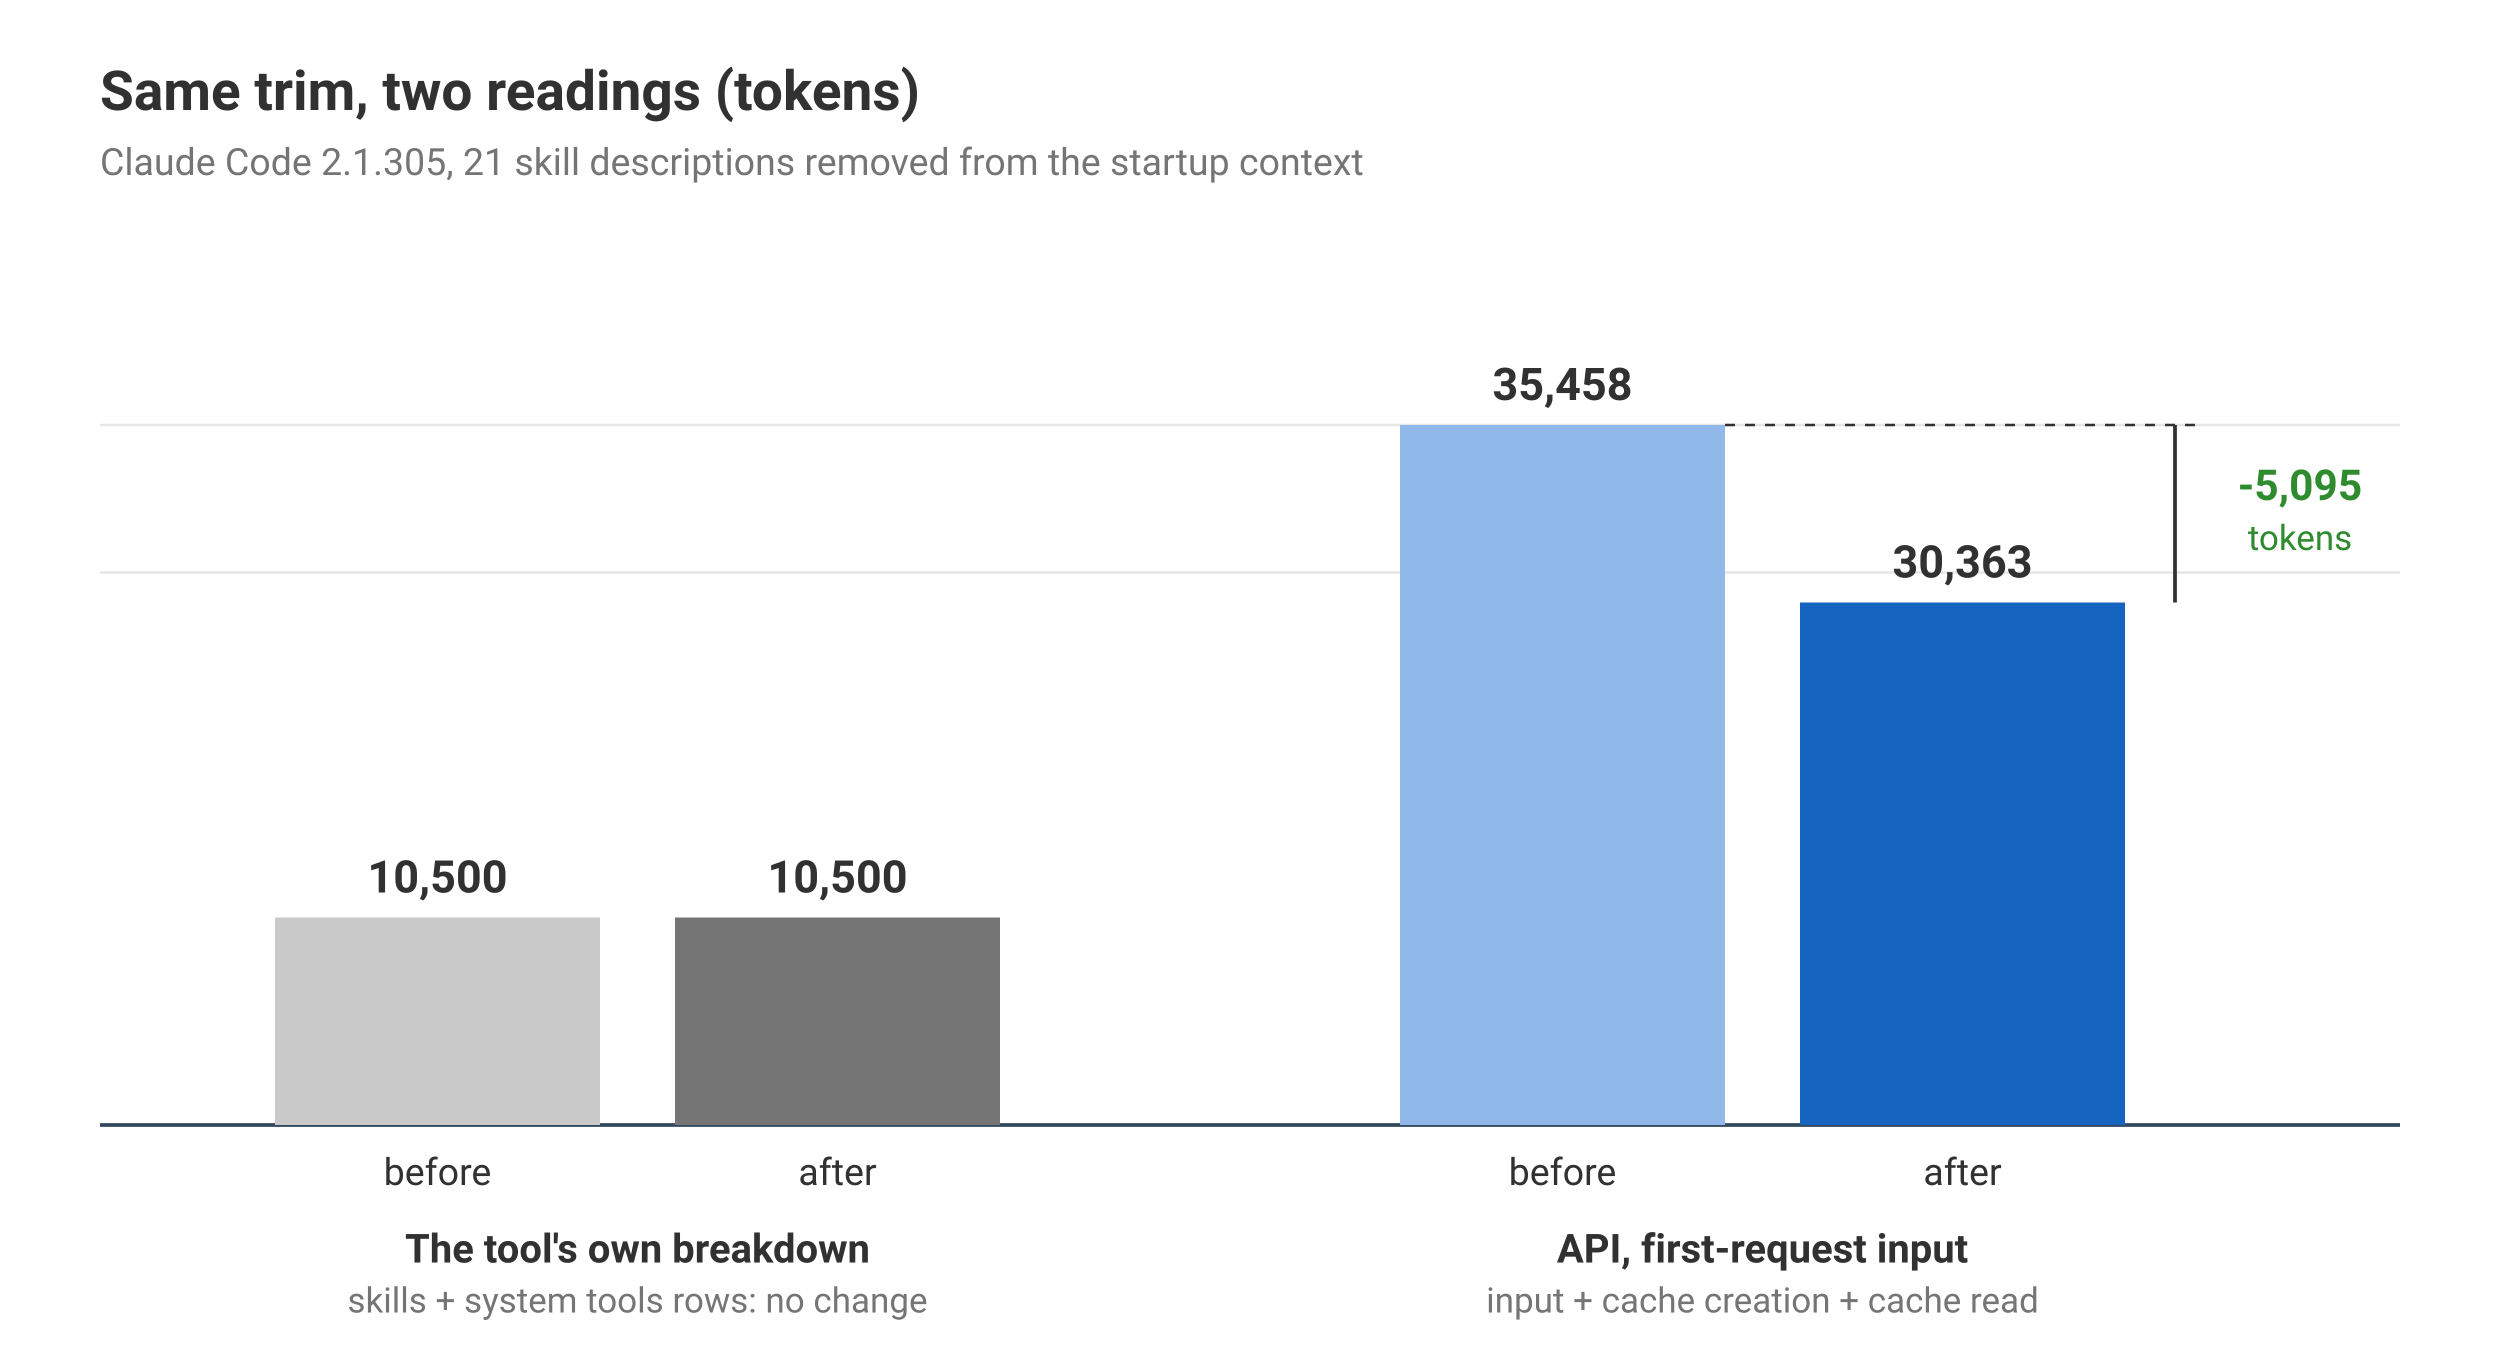
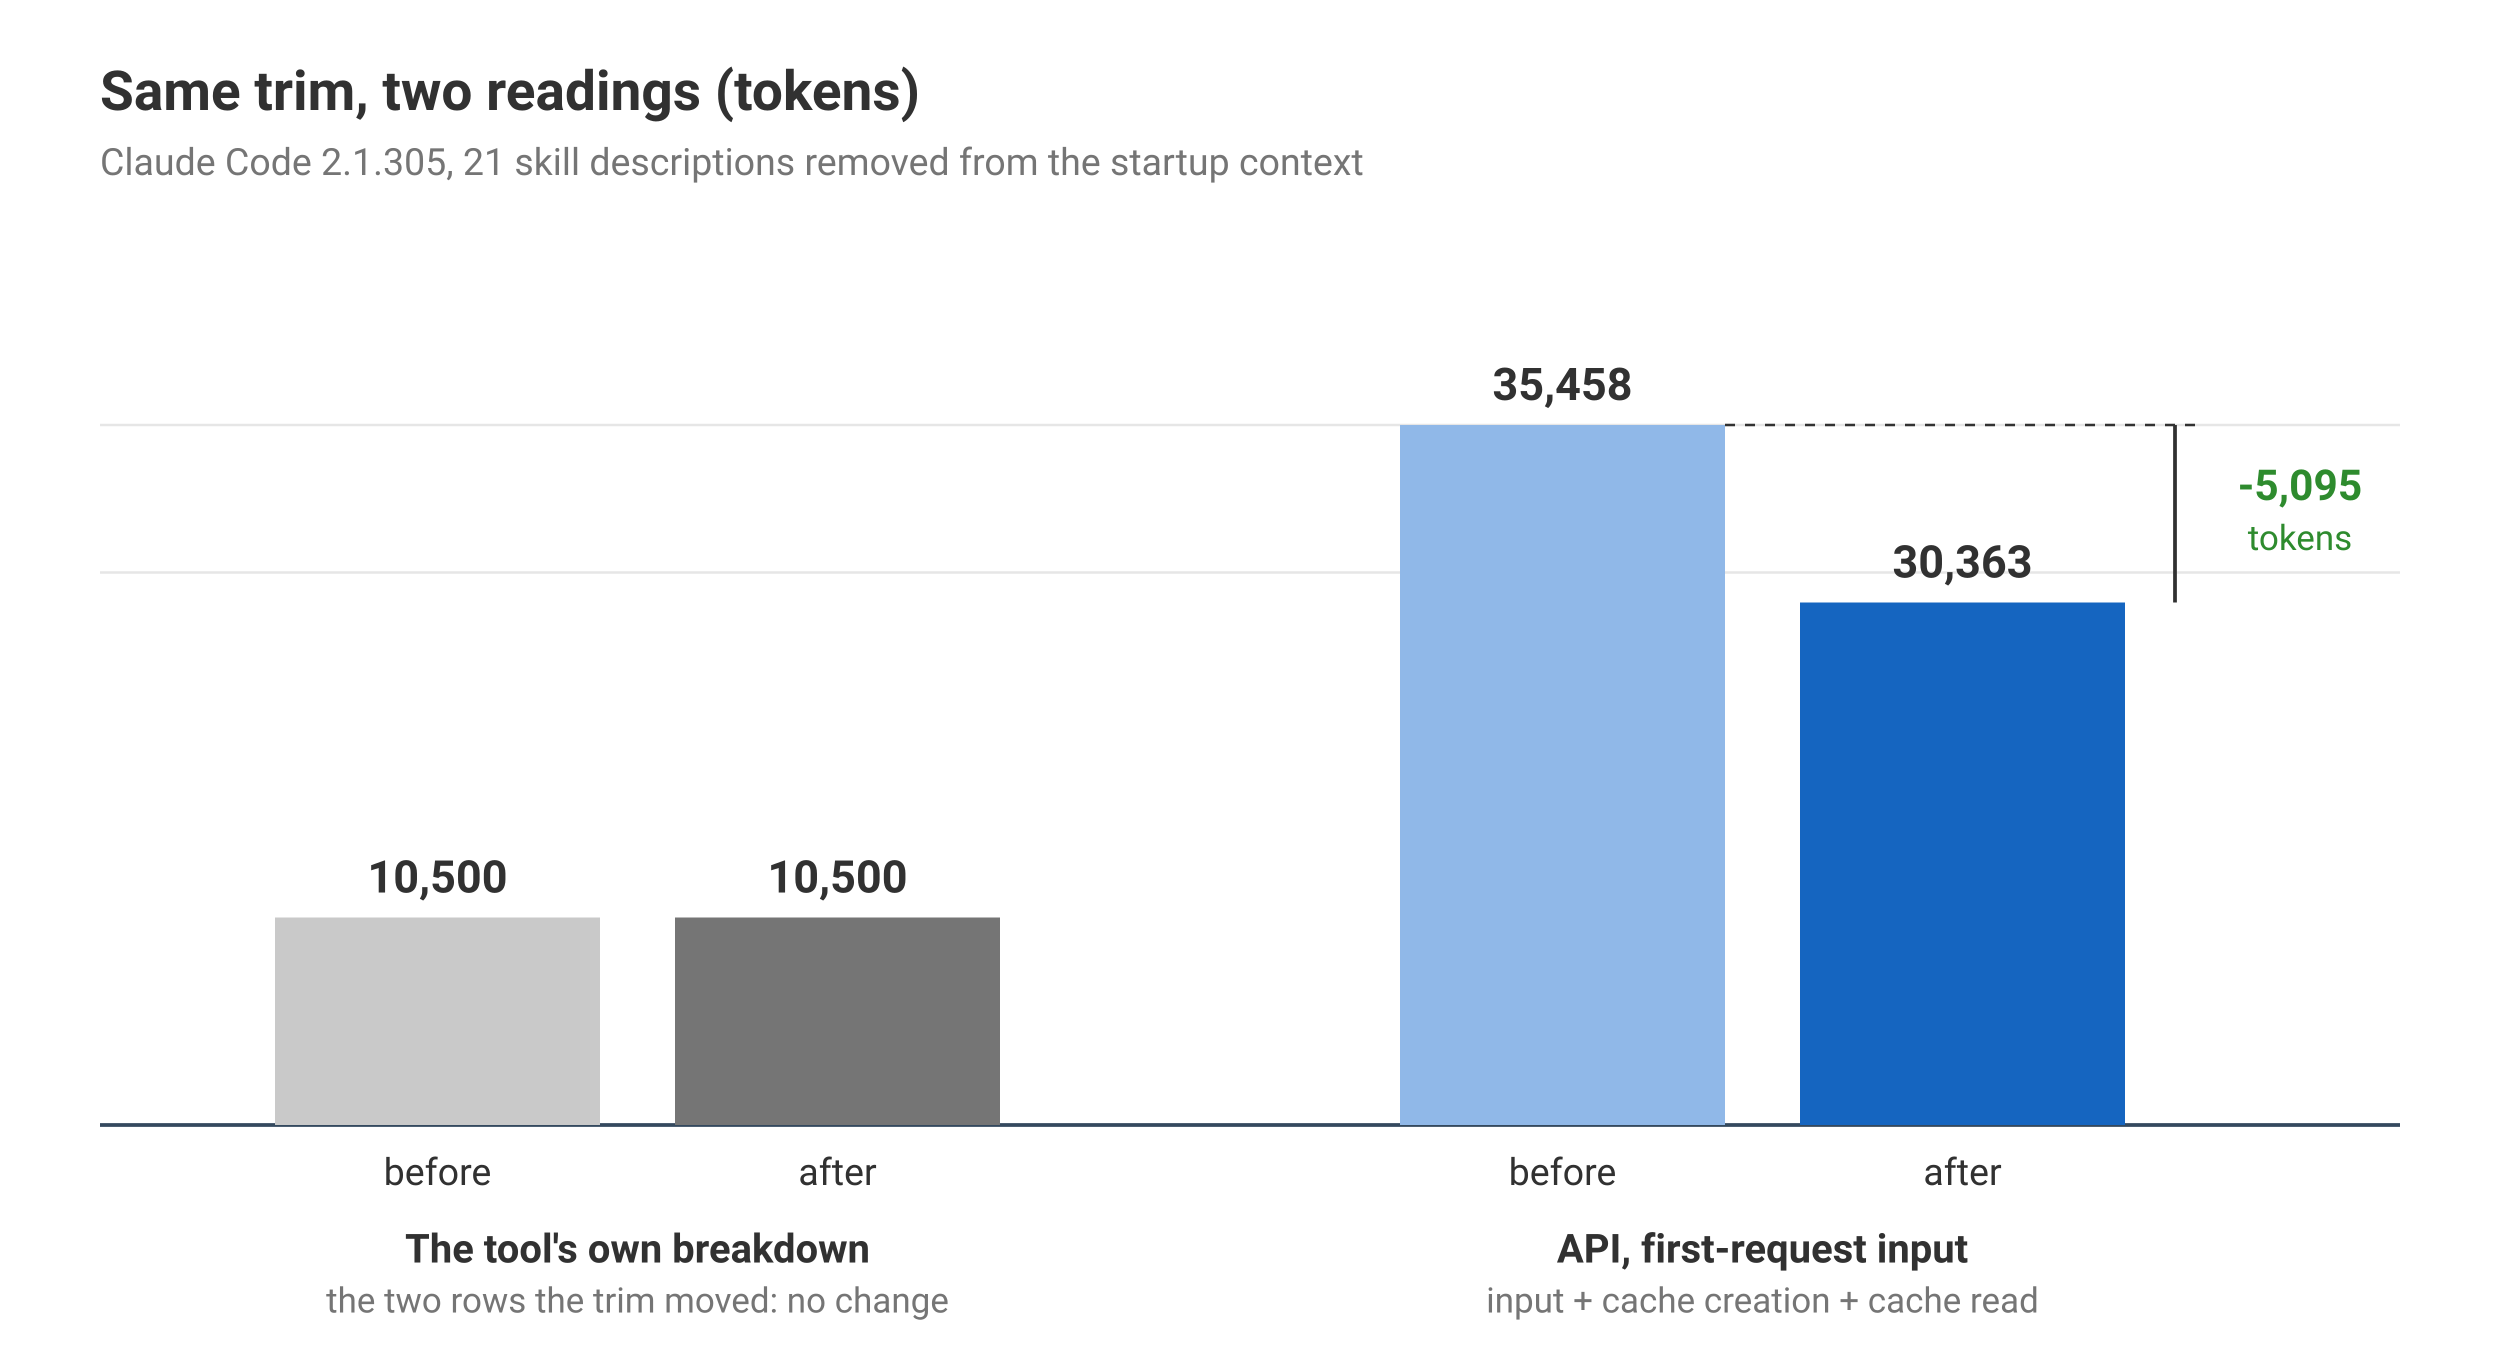
<svg xmlns="http://www.w3.org/2000/svg" width="1000" height="540" viewBox="0 0 1000 540" role="img" aria-label="Bar chart in tokens. The tool's breakdown rows for skills and system tools: 10,500 before and 10,500 after. The API's first-request input: 35,458 before and 30,363 after, 5,095 fewer.">
  <rect width="1000" height="540" fill="#ffffff" />
  <g font-family="Roboto, Helvetica, Arial, sans-serif">
    <text x="40" y="44" font-size="22" font-weight="700" fill="#313131">Same trim, two readings (tokens)</text>
    <text x="40" y="70" font-size="15" fill="#757575">Claude Code 2.1.305, 21 skill descriptions removed from the startup context</text>
    <line x1="40" y1="450" x2="960" y2="450" stroke="#34495e" stroke-width="1.5" />
    <line x1="40" y1="229" x2="960" y2="229" stroke="#e6e6e6" />
    <line x1="40" y1="170" x2="960" y2="170" stroke="#e6e6e6" />
    <rect x="110" y="367" width="130" height="83" fill="#c9c9c9" />
    <rect x="270" y="367" width="130" height="83" fill="#757575" />
    <text x="175" y="357" font-size="18" font-weight="700" text-anchor="middle" fill="#313131">10,500</text>
    <text x="335" y="357" font-size="18" font-weight="700" text-anchor="middle" fill="#313131">10,500</text>
    <text x="175" y="474" font-size="15" text-anchor="middle" fill="#313131">before</text>
    <text x="335" y="474" font-size="15" text-anchor="middle" fill="#313131">after</text>
    <text x="255" y="505" font-size="16" font-weight="700" text-anchor="middle" fill="#313131">The tool's own breakdown</text>
-     <text x="255" y="525" font-size="14" text-anchor="middle" fill="#757575">skills + system tools rows: no change</text>
+     <text x="255" y="525" font-size="14" text-anchor="middle" fill="#757575">the two rows the trim moved: no change</text>
    <rect x="560" y="170" width="130" height="280" fill="#90b8e8" />
    <rect x="720" y="241" width="130" height="209" fill="#1565c0" />
    <text x="625" y="160" font-size="18" font-weight="700" text-anchor="middle" fill="#313131">35,458</text>
    <text x="785" y="231" font-size="18" font-weight="700" text-anchor="middle" fill="#313131">30,363</text>
    <text x="625" y="474" font-size="15" text-anchor="middle" fill="#313131">before</text>
    <text x="785" y="474" font-size="15" text-anchor="middle" fill="#313131">after</text>
    <text x="705" y="505" font-size="16" font-weight="700" text-anchor="middle" fill="#313131">API, first-request input</text>
    <text x="705" y="525" font-size="14" text-anchor="middle" fill="#757575">input + cache creation + cache read</text>
    <line x1="690" y1="170" x2="880" y2="170" stroke="#313131" stroke-dasharray="4 4" />
    <line x1="870" y1="170" x2="870" y2="241" stroke="#313131" stroke-width="1.5" />
    <text x="920" y="200" font-size="17" font-weight="700" text-anchor="middle" fill="#2e8b2e">-5,095</text>
    <text x="920" y="220" font-size="14" text-anchor="middle" fill="#2e8b2e">tokens</text>
  </g>
</svg>
